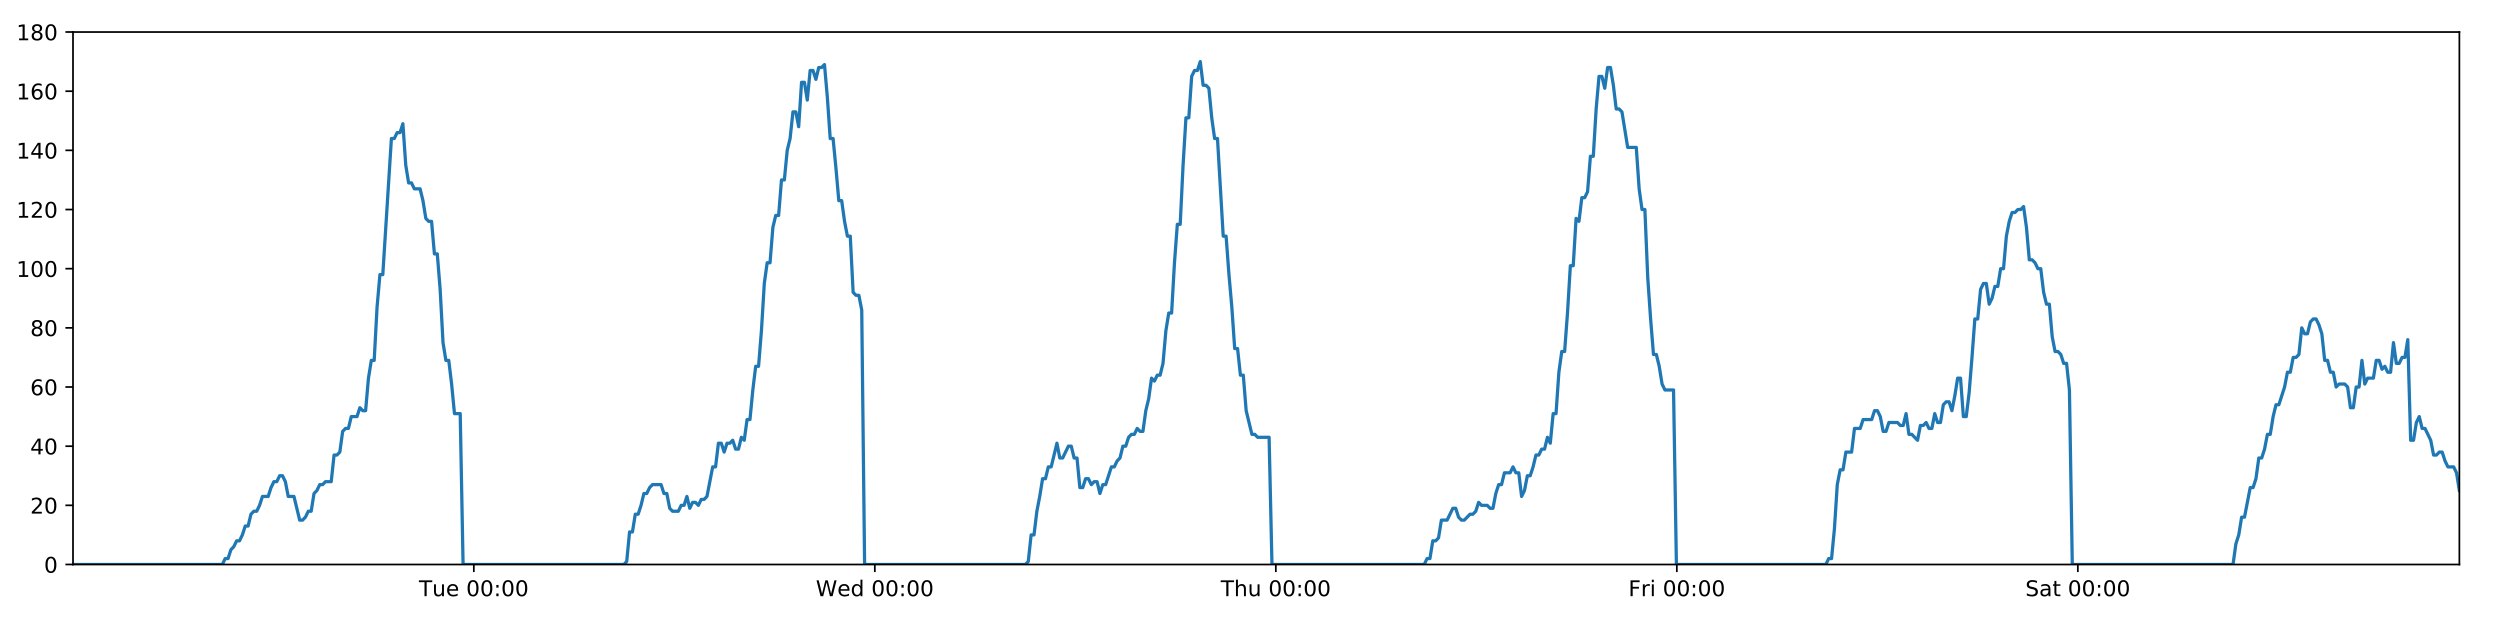
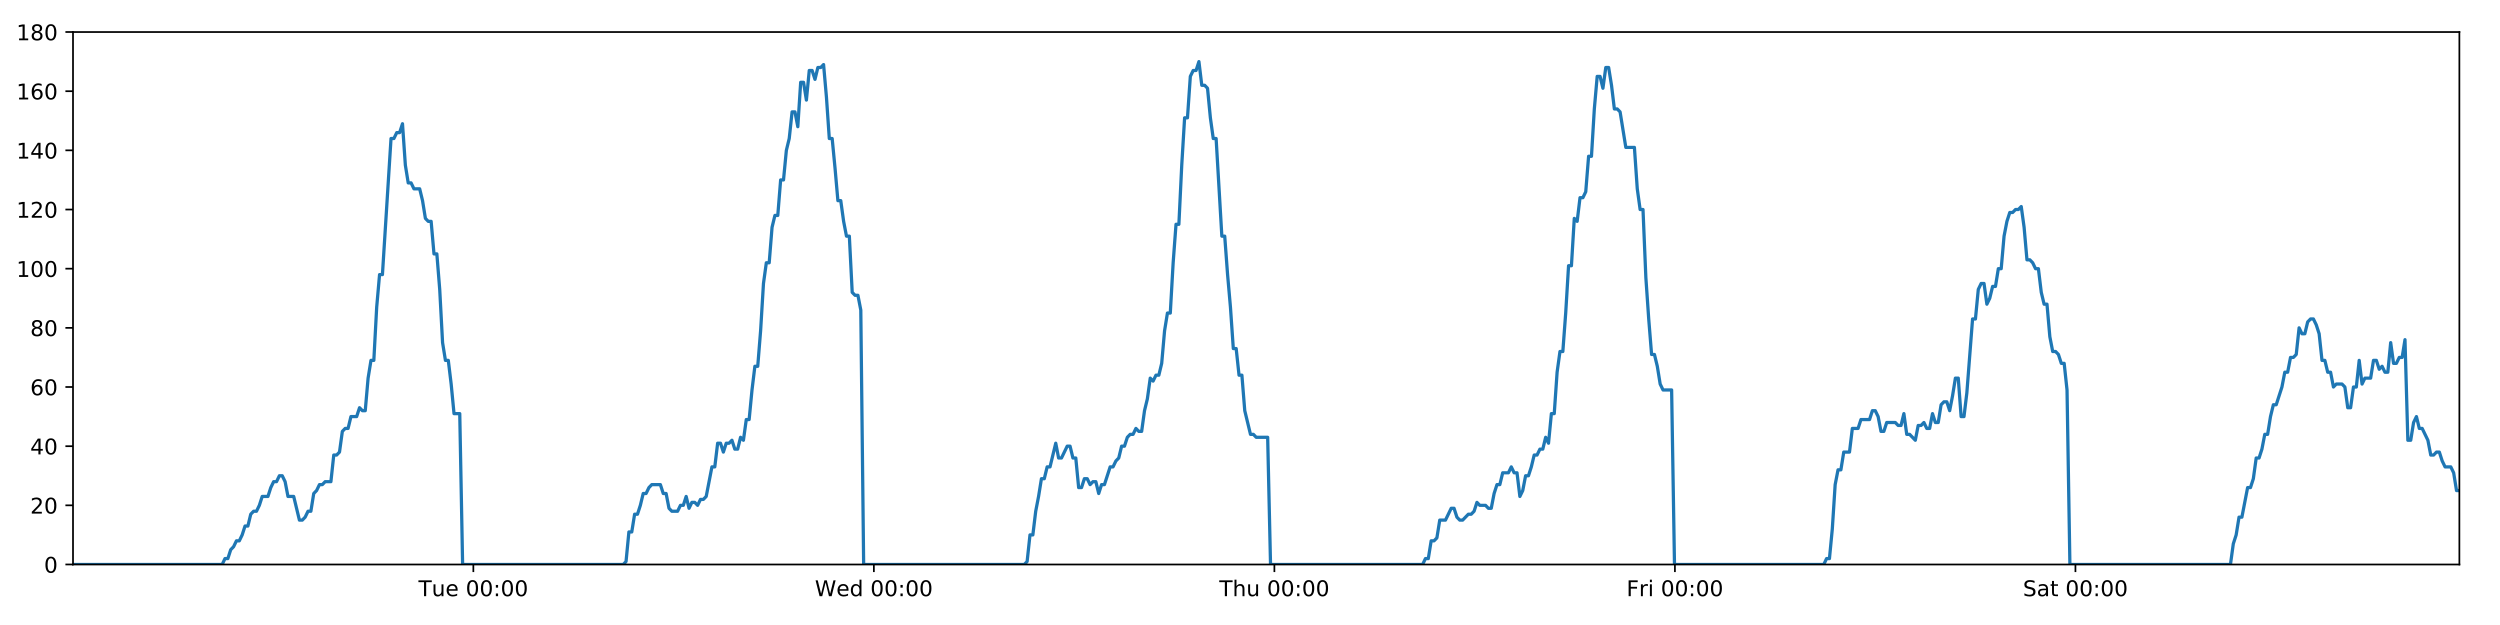
<svg xmlns="http://www.w3.org/2000/svg" xmlns:xlink="http://www.w3.org/1999/xlink" height="288pt" version="1.1" viewBox="0 0 1152 288" width="1152pt">
  <defs>
    <style type="text/css">
*{stroke-linecap:butt;stroke-linejoin:round;}
  </style>
  </defs>
  <g id="figure_1">
    <g id="patch_1">
      <path d="M 0 288  L 1152 288  L 1152 0  L 0 0  z " style="fill:#ffffff;" />
    </g>
    <g id="axes_1">
      <g id="patch_2">
        <path d="M 33.64 260.12  L 1133.28 260.12  L 1133.28 14.76  L 33.64 14.76  z " style="fill:#ffffff;" />
      </g>
      <g id="matplotlib.axis_1">
        <g id="xtick_1">
          <g id="line2d_1">
            <defs>
-               <path d="M 0 0  L 0 3.5  " id="m9966bef927" style="stroke:#000000;stroke-width:0.8;" />
-             </defs>
-             <g>
-               <use style="stroke:#000000;stroke-width:0.8;" x="218.339" xlink:href="#m9966bef927" y="260.12" />
+               <path d="M 0 0  L 0 3.5  " id="m04654bc994" style="stroke:#000000;stroke-width:0.8;" />
+             </defs>
+             <g>
+               <use style="stroke:#000000;stroke-width:0.8;" x="218.118" xlink:href="#m04654bc994" y="260.12" />
            </g>
          </g>
          <g id="text_1">
            <defs>
              <path d="M -0.297 72.906  L 61.375 72.906  L 61.375 64.594  L 35.5 64.594  L 35.5 0  L 25.594 0  L 25.594 64.594  L -0.297 64.594  z " id="DejaVuSans-84" />
              <path d="M 8.5 21.578  L 8.5 54.688  L 17.484 54.688  L 17.484 21.922  Q 17.484 14.156 20.5 10.266  Q 23.531 6.391 29.594 6.391  Q 36.859 6.391 41.078 11.031  Q 45.312 15.672 45.312 23.688  L 45.312 54.688  L 54.297 54.688  L 54.297 0  L 45.312 0  L 45.312 8.406  Q 42.047 3.422 37.719 1  Q 33.406 -1.422 27.688 -1.422  Q 18.266 -1.422 13.375 4.438  Q 8.5 10.297 8.5 21.578  z M 31.109 56  z " id="DejaVuSans-117" />
              <path d="M 56.203 29.594  L 56.203 25.203  L 14.891 25.203  Q 15.484 15.922 20.484 11.062  Q 25.484 6.203 34.422 6.203  Q 39.594 6.203 44.453 7.469  Q 49.312 8.734 54.109 11.281  L 54.109 2.781  Q 49.266 0.734 44.188 -0.344  Q 39.109 -1.422 33.891 -1.422  Q 20.797 -1.422 13.156 6.188  Q 5.516 13.812 5.516 26.812  Q 5.516 40.234 12.766 48.109  Q 20.016 56 32.328 56  Q 43.359 56 49.781 48.891  Q 56.203 41.797 56.203 29.594  z M 47.219 32.234  Q 47.125 39.594 43.094 43.984  Q 39.062 48.391 32.422 48.391  Q 24.906 48.391 20.391 44.141  Q 15.875 39.891 15.188 32.172  z " id="DejaVuSans-101" />
              <path id="DejaVuSans-32" />
              <path d="M 31.781 66.406  Q 24.172 66.406 20.328 58.906  Q 16.5 51.422 16.5 36.375  Q 16.5 21.391 20.328 13.891  Q 24.172 6.391 31.781 6.391  Q 39.453 6.391 43.281 13.891  Q 47.125 21.391 47.125 36.375  Q 47.125 51.422 43.281 58.906  Q 39.453 66.406 31.781 66.406  z M 31.781 74.219  Q 44.047 74.219 50.516 64.516  Q 56.984 54.828 56.984 36.375  Q 56.984 17.969 50.516 8.266  Q 44.047 -1.422 31.781 -1.422  Q 19.531 -1.422 13.062 8.266  Q 6.594 17.969 6.594 36.375  Q 6.594 54.828 13.062 64.516  Q 19.531 74.219 31.781 74.219  z " id="DejaVuSans-48" />
              <path d="M 11.719 12.406  L 22.016 12.406  L 22.016 0  L 11.719 0  z M 11.719 51.703  L 22.016 51.703  L 22.016 39.312  L 11.719 39.312  z " id="DejaVuSans-58" />
            </defs>
-             <g transform="translate(193.0533 274.7184)scale(0.1 -0.1)">
+             <g transform="translate(192.8321 274.7184)scale(0.1 -0.1)">
              <use xlink:href="#DejaVuSans-84" />
              <use x="60.85" xlink:href="#DejaVuSans-117" />
              <use x="124.229" xlink:href="#DejaVuSans-101" />
              <use x="185.752" xlink:href="#DejaVuSans-32" />
              <use x="217.539" xlink:href="#DejaVuSans-48" />
              <use x="281.162" xlink:href="#DejaVuSans-48" />
              <use x="344.785" xlink:href="#DejaVuSans-58" />
              <use x="378.477" xlink:href="#DejaVuSans-48" />
              <use x="442.1" xlink:href="#DejaVuSans-48" />
            </g>
          </g>
        </g>
        <g id="xtick_2">
          <g id="line2d_2">
            <g>
-               <use style="stroke:#000000;stroke-width:0.8;" x="403.121" xlink:href="#m9966bef927" y="260.12" />
+               <use style="stroke:#000000;stroke-width:0.8;" x="402.679" xlink:href="#m04654bc994" y="260.12" />
            </g>
          </g>
          <g id="text_2">
            <defs>
              <path d="M 3.328 72.906  L 13.281 72.906  L 28.609 11.281  L 43.891 72.906  L 54.984 72.906  L 70.312 11.281  L 85.594 72.906  L 95.609 72.906  L 77.297 0  L 64.891 0  L 49.516 63.281  L 33.984 0  L 21.578 0  z " id="DejaVuSans-87" />
              <path d="M 45.406 46.391  L 45.406 75.984  L 54.391 75.984  L 54.391 0  L 45.406 0  L 45.406 8.203  Q 42.578 3.328 38.25 0.953  Q 33.938 -1.422 27.875 -1.422  Q 17.969 -1.422 11.734 6.484  Q 5.516 14.406 5.516 27.297  Q 5.516 40.188 11.734 48.094  Q 17.969 56 27.875 56  Q 33.938 56 38.25 53.625  Q 42.578 51.266 45.406 46.391  z M 14.797 27.297  Q 14.797 17.391 18.875 11.75  Q 22.953 6.109 30.078 6.109  Q 37.203 6.109 41.297 11.75  Q 45.406 17.391 45.406 27.297  Q 45.406 37.203 41.297 42.844  Q 37.203 48.484 30.078 48.484  Q 22.953 48.484 18.875 42.844  Q 14.797 37.203 14.797 27.297  z " id="DejaVuSans-100" />
            </defs>
-             <g transform="translate(375.9321 274.7184)scale(0.1 -0.1)">
+             <g transform="translate(375.4896 274.7184)scale(0.1 -0.1)">
              <use xlink:href="#DejaVuSans-87" />
              <use x="98.799" xlink:href="#DejaVuSans-101" />
              <use x="160.322" xlink:href="#DejaVuSans-100" />
              <use x="223.799" xlink:href="#DejaVuSans-32" />
              <use x="255.586" xlink:href="#DejaVuSans-48" />
              <use x="319.209" xlink:href="#DejaVuSans-48" />
              <use x="382.832" xlink:href="#DejaVuSans-58" />
              <use x="416.523" xlink:href="#DejaVuSans-48" />
              <use x="480.146" xlink:href="#DejaVuSans-48" />
            </g>
          </g>
        </g>
        <g id="xtick_3">
          <g id="line2d_3">
            <g>
-               <use style="stroke:#000000;stroke-width:0.8;" x="587.903" xlink:href="#m9966bef927" y="260.12" />
+               <use style="stroke:#000000;stroke-width:0.8;" x="587.239" xlink:href="#m04654bc994" y="260.12" />
            </g>
          </g>
          <g id="text_3">
            <defs>
              <path d="M 54.891 33.016  L 54.891 0  L 45.906 0  L 45.906 32.719  Q 45.906 40.484 42.875 44.328  Q 39.844 48.188 33.797 48.188  Q 26.516 48.188 22.312 43.547  Q 18.109 38.922 18.109 30.906  L 18.109 0  L 9.078 0  L 9.078 75.984  L 18.109 75.984  L 18.109 46.188  Q 21.344 51.125 25.703 53.562  Q 30.078 56 35.797 56  Q 45.219 56 50.047 50.172  Q 54.891 44.344 54.891 33.016  z " id="DejaVuSans-104" />
            </defs>
-             <g transform="translate(562.5133 274.7184)scale(0.1 -0.1)">
+             <g transform="translate(561.8494 274.7184)scale(0.1 -0.1)">
              <use xlink:href="#DejaVuSans-84" />
              <use x="61.084" xlink:href="#DejaVuSans-104" />
              <use x="124.463" xlink:href="#DejaVuSans-117" />
              <use x="187.842" xlink:href="#DejaVuSans-32" />
              <use x="219.629" xlink:href="#DejaVuSans-48" />
              <use x="283.252" xlink:href="#DejaVuSans-48" />
              <use x="346.875" xlink:href="#DejaVuSans-58" />
              <use x="380.566" xlink:href="#DejaVuSans-48" />
              <use x="444.189" xlink:href="#DejaVuSans-48" />
            </g>
          </g>
        </g>
        <g id="xtick_4">
          <g id="line2d_4">
            <g>
-               <use style="stroke:#000000;stroke-width:0.8;" x="772.685" xlink:href="#m9966bef927" y="260.12" />
+               <use style="stroke:#000000;stroke-width:0.8;" x="771.8" xlink:href="#m04654bc994" y="260.12" />
            </g>
          </g>
          <g id="text_4">
            <defs>
              <path d="M 9.812 72.906  L 51.703 72.906  L 51.703 64.594  L 19.672 64.594  L 19.672 43.109  L 48.578 43.109  L 48.578 34.812  L 19.672 34.812  L 19.672 0  L 9.812 0  z " id="DejaVuSans-70" />
              <path d="M 41.109 46.297  Q 39.594 47.172 37.812 47.578  Q 36.031 48 33.891 48  Q 26.266 48 22.188 43.047  Q 18.109 38.094 18.109 28.812  L 18.109 0  L 9.078 0  L 9.078 54.688  L 18.109 54.688  L 18.109 46.188  Q 20.953 51.172 25.484 53.578  Q 30.031 56 36.531 56  Q 37.453 56 38.578 55.875  Q 39.703 55.766 41.062 55.516  z " id="DejaVuSans-114" />
              <path d="M 9.422 54.688  L 18.406 54.688  L 18.406 0  L 9.422 0  z M 9.422 75.984  L 18.406 75.984  L 18.406 64.594  L 9.422 64.594  z " id="DejaVuSans-105" />
            </defs>
-             <g transform="translate(750.3718 274.7184)scale(0.1 -0.1)">
+             <g transform="translate(749.4866 274.7184)scale(0.1 -0.1)">
              <use xlink:href="#DejaVuSans-70" />
              <use x="57.41" xlink:href="#DejaVuSans-114" />
              <use x="98.523" xlink:href="#DejaVuSans-105" />
              <use x="126.307" xlink:href="#DejaVuSans-32" />
              <use x="158.094" xlink:href="#DejaVuSans-48" />
              <use x="221.717" xlink:href="#DejaVuSans-48" />
              <use x="285.34" xlink:href="#DejaVuSans-58" />
              <use x="319.031" xlink:href="#DejaVuSans-48" />
              <use x="382.654" xlink:href="#DejaVuSans-48" />
            </g>
          </g>
        </g>
        <g id="xtick_5">
          <g id="line2d_5">
            <g>
-               <use style="stroke:#000000;stroke-width:0.8;" x="957.467" xlink:href="#m9966bef927" y="260.12" />
+               <use style="stroke:#000000;stroke-width:0.8;" x="956.361" xlink:href="#m04654bc994" y="260.12" />
            </g>
          </g>
          <g id="text_5">
            <defs>
              <path d="M 53.516 70.516  L 53.516 60.891  Q 47.906 63.578 42.922 64.891  Q 37.938 66.219 33.297 66.219  Q 25.25 66.219 20.875 63.094  Q 16.5 59.969 16.5 54.203  Q 16.5 49.359 19.406 46.891  Q 22.312 44.438 30.422 42.922  L 36.375 41.703  Q 47.406 39.594 52.656 34.297  Q 57.906 29 57.906 20.125  Q 57.906 9.516 50.797 4.047  Q 43.703 -1.422 29.984 -1.422  Q 24.812 -1.422 18.969 -0.25  Q 13.141 0.922 6.891 3.219  L 6.891 13.375  Q 12.891 10.016 18.656 8.297  Q 24.422 6.594 29.984 6.594  Q 38.422 6.594 43.016 9.906  Q 47.609 13.234 47.609 19.391  Q 47.609 24.75 44.312 27.781  Q 41.016 30.812 33.5 32.328  L 27.484 33.5  Q 16.453 35.688 11.516 40.375  Q 6.594 45.062 6.594 53.422  Q 6.594 63.094 13.406 68.656  Q 20.219 74.219 32.172 74.219  Q 37.312 74.219 42.625 73.281  Q 47.953 72.359 53.516 70.516  z " id="DejaVuSans-83" />
              <path d="M 34.281 27.484  Q 23.391 27.484 19.188 25  Q 14.984 22.516 14.984 16.5  Q 14.984 11.719 18.141 8.906  Q 21.297 6.109 26.703 6.109  Q 34.188 6.109 38.703 11.406  Q 43.219 16.703 43.219 25.484  L 43.219 27.484  z M 52.203 31.203  L 52.203 0  L 43.219 0  L 43.219 8.297  Q 40.141 3.328 35.547 0.953  Q 30.953 -1.422 24.312 -1.422  Q 15.922 -1.422 10.953 3.297  Q 6 8.016 6 15.922  Q 6 25.141 12.172 29.828  Q 18.359 34.516 30.609 34.516  L 43.219 34.516  L 43.219 35.406  Q 43.219 41.609 39.141 45  Q 35.062 48.391 27.688 48.391  Q 23 48.391 18.547 47.266  Q 14.109 46.141 10.016 43.891  L 10.016 52.203  Q 14.938 54.109 19.578 55.047  Q 24.219 56 28.609 56  Q 40.484 56 46.344 49.844  Q 52.203 43.703 52.203 31.203  z " id="DejaVuSans-97" />
              <path d="M 18.312 70.219  L 18.312 54.688  L 36.812 54.688  L 36.812 47.703  L 18.312 47.703  L 18.312 18.016  Q 18.312 11.328 20.141 9.422  Q 21.969 7.516 27.594 7.516  L 36.812 7.516  L 36.812 0  L 27.594 0  Q 17.188 0 13.234 3.875  Q 9.281 7.766 9.281 18.016  L 9.281 47.703  L 2.688 47.703  L 2.688 54.688  L 9.281 54.688  L 9.281 70.219  z " id="DejaVuSans-116" />
            </defs>
-             <g transform="translate(933.2701 274.7184)scale(0.1 -0.1)">
+             <g transform="translate(932.1636 274.7184)scale(0.1 -0.1)">
              <use xlink:href="#DejaVuSans-83" />
              <use x="63.477" xlink:href="#DejaVuSans-97" />
              <use x="124.756" xlink:href="#DejaVuSans-116" />
              <use x="163.965" xlink:href="#DejaVuSans-32" />
              <use x="195.752" xlink:href="#DejaVuSans-48" />
              <use x="259.375" xlink:href="#DejaVuSans-48" />
              <use x="322.998" xlink:href="#DejaVuSans-58" />
              <use x="356.689" xlink:href="#DejaVuSans-48" />
              <use x="420.312" xlink:href="#DejaVuSans-48" />
            </g>
          </g>
        </g>
      </g>
      <g id="matplotlib.axis_2">
        <g id="ytick_1">
          <g id="line2d_6">
            <defs>
-               <path d="M 0 0  L -3.5 0  " id="m367f9fef80" style="stroke:#000000;stroke-width:0.8;" />
-             </defs>
-             <g>
-               <use style="stroke:#000000;stroke-width:0.8;" x="33.64" xlink:href="#m367f9fef80" y="260.12" />
+               <path d="M 0 0  L -3.5 0  " id="mcf0c03a8fb" style="stroke:#000000;stroke-width:0.8;" />
+             </defs>
+             <g>
+               <use style="stroke:#000000;stroke-width:0.8;" x="33.64" xlink:href="#mcf0c03a8fb" y="260.12" />
            </g>
          </g>
          <g id="text_6">
            <g transform="translate(20.2775 263.9192)scale(0.1 -0.1)">
              <use xlink:href="#DejaVuSans-48" />
            </g>
          </g>
        </g>
        <g id="ytick_2">
          <g id="line2d_7">
            <g>
-               <use style="stroke:#000000;stroke-width:0.8;" x="33.64" xlink:href="#m367f9fef80" y="232.858" />
+               <use style="stroke:#000000;stroke-width:0.8;" x="33.64" xlink:href="#mcf0c03a8fb" y="232.858" />
            </g>
          </g>
          <g id="text_7">
            <defs>
              <path d="M 19.188 8.297  L 53.609 8.297  L 53.609 0  L 7.328 0  L 7.328 8.297  Q 12.938 14.109 22.625 23.891  Q 32.328 33.688 34.812 36.531  Q 39.547 41.844 41.422 45.531  Q 43.312 49.219 43.312 52.781  Q 43.312 58.594 39.234 62.25  Q 35.156 65.922 28.609 65.922  Q 23.969 65.922 18.812 64.312  Q 13.672 62.703 7.812 59.422  L 7.812 69.391  Q 13.766 71.781 18.938 73  Q 24.125 74.219 28.422 74.219  Q 39.75 74.219 46.484 68.547  Q 53.219 62.891 53.219 53.422  Q 53.219 48.922 51.531 44.891  Q 49.859 40.875 45.406 35.406  Q 44.188 33.984 37.641 27.219  Q 31.109 20.453 19.188 8.297  z " id="DejaVuSans-50" />
            </defs>
            <g transform="translate(13.915 236.657)scale(0.1 -0.1)">
              <use xlink:href="#DejaVuSans-50" />
              <use x="63.623" xlink:href="#DejaVuSans-48" />
            </g>
          </g>
        </g>
        <g id="ytick_3">
          <g id="line2d_8">
            <g>
-               <use style="stroke:#000000;stroke-width:0.8;" x="33.64" xlink:href="#m367f9fef80" y="205.596" />
+               <use style="stroke:#000000;stroke-width:0.8;" x="33.64" xlink:href="#mcf0c03a8fb" y="205.596" />
            </g>
          </g>
          <g id="text_8">
            <defs>
              <path d="M 37.797 64.312  L 12.891 25.391  L 37.797 25.391  z M 35.203 72.906  L 47.609 72.906  L 47.609 25.391  L 58.016 25.391  L 58.016 17.188  L 47.609 17.188  L 47.609 0  L 37.797 0  L 37.797 17.188  L 4.891 17.188  L 4.891 26.703  z " id="DejaVuSans-52" />
            </defs>
            <g transform="translate(13.915 209.3948)scale(0.1 -0.1)">
              <use xlink:href="#DejaVuSans-52" />
              <use x="63.623" xlink:href="#DejaVuSans-48" />
            </g>
          </g>
        </g>
        <g id="ytick_4">
          <g id="line2d_9">
            <g>
-               <use style="stroke:#000000;stroke-width:0.8;" x="33.64" xlink:href="#m367f9fef80" y="178.333" />
+               <use style="stroke:#000000;stroke-width:0.8;" x="33.64" xlink:href="#mcf0c03a8fb" y="178.333" />
            </g>
          </g>
          <g id="text_9">
            <defs>
              <path d="M 33.016 40.375  Q 26.375 40.375 22.484 35.828  Q 18.609 31.297 18.609 23.391  Q 18.609 15.531 22.484 10.953  Q 26.375 6.391 33.016 6.391  Q 39.656 6.391 43.531 10.953  Q 47.406 15.531 47.406 23.391  Q 47.406 31.297 43.531 35.828  Q 39.656 40.375 33.016 40.375  z M 52.594 71.297  L 52.594 62.312  Q 48.875 64.062 45.094 64.984  Q 41.312 65.922 37.594 65.922  Q 27.828 65.922 22.672 59.328  Q 17.531 52.734 16.797 39.406  Q 19.672 43.656 24.016 45.922  Q 28.375 48.188 33.594 48.188  Q 44.578 48.188 50.953 41.516  Q 57.328 34.859 57.328 23.391  Q 57.328 12.156 50.688 5.359  Q 44.047 -1.422 33.016 -1.422  Q 20.359 -1.422 13.672 8.266  Q 6.984 17.969 6.984 36.375  Q 6.984 53.656 15.188 63.938  Q 23.391 74.219 37.203 74.219  Q 40.922 74.219 44.703 73.484  Q 48.484 72.75 52.594 71.297  z " id="DejaVuSans-54" />
            </defs>
            <g transform="translate(13.915 182.1326)scale(0.1 -0.1)">
              <use xlink:href="#DejaVuSans-54" />
              <use x="63.623" xlink:href="#DejaVuSans-48" />
            </g>
          </g>
        </g>
        <g id="ytick_5">
          <g id="line2d_10">
            <g>
-               <use style="stroke:#000000;stroke-width:0.8;" x="33.64" xlink:href="#m367f9fef80" y="151.071" />
+               <use style="stroke:#000000;stroke-width:0.8;" x="33.64" xlink:href="#mcf0c03a8fb" y="151.071" />
            </g>
          </g>
          <g id="text_10">
            <defs>
              <path d="M 31.781 34.625  Q 24.75 34.625 20.719 30.859  Q 16.703 27.094 16.703 20.516  Q 16.703 13.922 20.719 10.156  Q 24.75 6.391 31.781 6.391  Q 38.812 6.391 42.859 10.172  Q 46.922 13.969 46.922 20.516  Q 46.922 27.094 42.891 30.859  Q 38.875 34.625 31.781 34.625  z M 21.922 38.812  Q 15.578 40.375 12.031 44.719  Q 8.5 49.078 8.5 55.328  Q 8.5 64.062 14.719 69.141  Q 20.953 74.219 31.781 74.219  Q 42.672 74.219 48.875 69.141  Q 55.078 64.062 55.078 55.328  Q 55.078 49.078 51.531 44.719  Q 48 40.375 41.703 38.812  Q 48.828 37.156 52.797 32.312  Q 56.781 27.484 56.781 20.516  Q 56.781 9.906 50.312 4.234  Q 43.844 -1.422 31.781 -1.422  Q 19.734 -1.422 13.25 4.234  Q 6.781 9.906 6.781 20.516  Q 6.781 27.484 10.781 32.312  Q 14.797 37.156 21.922 38.812  z M 18.312 54.391  Q 18.312 48.734 21.844 45.562  Q 25.391 42.391 31.781 42.391  Q 38.141 42.391 41.719 45.562  Q 45.312 48.734 45.312 54.391  Q 45.312 60.062 41.719 63.234  Q 38.141 66.406 31.781 66.406  Q 25.391 66.406 21.844 63.234  Q 18.312 60.062 18.312 54.391  z " id="DejaVuSans-56" />
            </defs>
            <g transform="translate(13.915 154.8703)scale(0.1 -0.1)">
              <use xlink:href="#DejaVuSans-56" />
              <use x="63.623" xlink:href="#DejaVuSans-48" />
            </g>
          </g>
        </g>
        <g id="ytick_6">
          <g id="line2d_11">
            <g>
-               <use style="stroke:#000000;stroke-width:0.8;" x="33.64" xlink:href="#m367f9fef80" y="123.809" />
+               <use style="stroke:#000000;stroke-width:0.8;" x="33.64" xlink:href="#mcf0c03a8fb" y="123.809" />
            </g>
          </g>
          <g id="text_11">
            <defs>
              <path d="M 12.406 8.297  L 28.516 8.297  L 28.516 63.922  L 10.984 60.406  L 10.984 69.391  L 28.422 72.906  L 38.281 72.906  L 38.281 8.297  L 54.391 8.297  L 54.391 0  L 12.406 0  z " id="DejaVuSans-49" />
            </defs>
            <g transform="translate(7.5525 127.6081)scale(0.1 -0.1)">
              <use xlink:href="#DejaVuSans-49" />
              <use x="63.623" xlink:href="#DejaVuSans-48" />
              <use x="127.246" xlink:href="#DejaVuSans-48" />
            </g>
          </g>
        </g>
        <g id="ytick_7">
          <g id="line2d_12">
            <g>
-               <use style="stroke:#000000;stroke-width:0.8;" x="33.64" xlink:href="#m367f9fef80" y="96.547" />
+               <use style="stroke:#000000;stroke-width:0.8;" x="33.64" xlink:href="#mcf0c03a8fb" y="96.547" />
            </g>
          </g>
          <g id="text_12">
            <g transform="translate(7.5525 100.3459)scale(0.1 -0.1)">
              <use xlink:href="#DejaVuSans-49" />
              <use x="63.623" xlink:href="#DejaVuSans-50" />
              <use x="127.246" xlink:href="#DejaVuSans-48" />
            </g>
          </g>
        </g>
        <g id="ytick_8">
          <g id="line2d_13">
            <g>
-               <use style="stroke:#000000;stroke-width:0.8;" x="33.64" xlink:href="#m367f9fef80" y="69.284" />
+               <use style="stroke:#000000;stroke-width:0.8;" x="33.64" xlink:href="#mcf0c03a8fb" y="69.284" />
            </g>
          </g>
          <g id="text_13">
            <g transform="translate(7.5525 73.08366)scale(0.1 -0.1)">
              <use xlink:href="#DejaVuSans-49" />
              <use x="63.623" xlink:href="#DejaVuSans-52" />
              <use x="127.246" xlink:href="#DejaVuSans-48" />
            </g>
          </g>
        </g>
        <g id="ytick_9">
          <g id="line2d_14">
            <g>
-               <use style="stroke:#000000;stroke-width:0.8;" x="33.64" xlink:href="#m367f9fef80" y="42.022" />
+               <use style="stroke:#000000;stroke-width:0.8;" x="33.64" xlink:href="#mcf0c03a8fb" y="42.022" />
            </g>
          </g>
          <g id="text_14">
            <g transform="translate(7.5525 45.82144)scale(0.1 -0.1)">
              <use xlink:href="#DejaVuSans-49" />
              <use x="63.623" xlink:href="#DejaVuSans-54" />
              <use x="127.246" xlink:href="#DejaVuSans-48" />
            </g>
          </g>
        </g>
        <g id="ytick_10">
          <g id="line2d_15">
            <g>
-               <use style="stroke:#000000;stroke-width:0.8;" x="33.64" xlink:href="#m367f9fef80" y="14.76" />
+               <use style="stroke:#000000;stroke-width:0.8;" x="33.64" xlink:href="#mcf0c03a8fb" y="14.76" />
            </g>
          </g>
          <g id="text_15">
            <g transform="translate(7.5525 18.55922)scale(0.1 -0.1)">
              <use xlink:href="#DejaVuSans-49" />
              <use x="63.623" xlink:href="#DejaVuSans-56" />
              <use x="127.246" xlink:href="#DejaVuSans-48" />
            </g>
          </g>
        </g>
      </g>
      <g id="line2d_16">
-         <path clip-path="url(#p4122b1f5f8)" d="M 33.64 260.12  L 102.457 260.12  L 103.755 257.394  L 105.079 257.394  L 106.398 253.304  L 107.717 251.941  L 109.04 249.215  L 110.36 249.215  L 111.683 246.489  L 113.004 242.4  L 114.324 242.4  L 115.644 236.947  L 116.966 235.584  L 118.288 235.584  L 119.61 232.858  L 120.929 228.768  L 123.57 228.768  L 124.89 224.679  L 126.211 221.953  L 127.532 221.953  L 128.855 219.227  L 130.176 219.227  L 131.498 221.953  L 132.818 228.768  L 135.456 228.768  L 138.095 239.673  L 139.419 239.673  L 140.74 238.31  L 142.063 235.584  L 143.382 235.584  L 144.701 227.405  L 146.02 226.042  L 147.34 223.316  L 148.659 223.316  L 149.981 221.953  L 152.621 221.953  L 153.943 209.685  L 155.262 209.685  L 156.583 208.322  L 157.902 198.78  L 159.225 197.417  L 160.545 197.417  L 161.865 191.964  L 164.504 191.964  L 165.827 187.875  L 167.146 189.238  L 168.466 189.238  L 169.785 174.244  L 171.105 166.065  L 172.426 166.065  L 173.748 141.529  L 175.071 126.535  L 176.392 126.535  L 180.358 63.832  L 181.68 63.832  L 183.003 61.106  L 184.325 61.106  L 185.647 57.016  L 186.971 76.1  L 188.294 84.279  L 189.616 84.279  L 190.937 87.005  L 193.576 87.005  L 194.896 92.457  L 196.216 100.636  L 197.538 101.999  L 198.861 101.999  L 200.18 116.993  L 201.5 116.993  L 202.821 133.351  L 204.142 157.887  L 205.462 166.065  L 206.783 166.065  L 208.103 176.97  L 209.423 190.601  L 212.067 190.601  L 213.387 260.12  L 287.485 260.12  L 288.784 258.757  L 290.104 245.126  L 291.424 245.126  L 292.743 236.947  L 294.066 236.947  L 295.386 232.858  L 296.705 227.405  L 298.025 227.405  L 299.346 224.679  L 300.667 223.316  L 304.631 223.316  L 305.951 227.405  L 307.274 227.405  L 308.599 234.221  L 309.919 235.584  L 312.563 235.584  L 313.885 232.858  L 315.206 232.858  L 316.525 228.768  L 317.845 234.221  L 319.164 231.495  L 320.488 231.495  L 321.807 232.858  L 323.126 230.132  L 324.446 230.132  L 325.766 228.768  L 328.407 215.137  L 329.727 215.137  L 331.047 204.232  L 332.367 204.232  L 333.687 208.322  L 335.007 204.232  L 336.326 204.232  L 337.645 202.869  L 338.964 206.959  L 340.286 206.959  L 341.616 201.506  L 342.938 202.869  L 344.257 193.328  L 345.578 193.328  L 346.899 179.696  L 348.221 168.792  L 349.542 168.792  L 350.865 152.434  L 352.188 130.624  L 353.507 121.083  L 354.828 121.083  L 356.148 104.725  L 357.468 99.273  L 358.788 99.273  L 360.109 82.916  L 361.431 82.916  L 362.751 69.284  L 364.072 63.832  L 365.392 51.564  L 366.713 51.564  L 368.033 58.38  L 369.353 37.933  L 370.675 37.933  L 371.995 46.112  L 373.315 32.48  L 374.636 32.48  L 375.956 36.57  L 377.275 31.117  L 378.596 31.117  L 379.917 29.754  L 381.239 44.748  L 382.56 63.832  L 383.88 63.832  L 385.201 77.463  L 386.524 92.457  L 387.843 92.457  L 389.163 101.999  L 390.484 108.815  L 391.804 108.815  L 393.125 134.714  L 394.446 136.077  L 395.766 136.077  L 397.087 142.892  L 398.407 260.12  L 472.505 260.12  L 473.825 258.757  L 475.145 246.489  L 476.467 246.489  L 477.786 235.584  L 479.106 228.768  L 480.426 220.59  L 481.746 220.59  L 483.067 215.137  L 484.388 215.137  L 487.031 204.232  L 488.353 211.048  L 489.673 211.048  L 492.315 205.596  L 493.635 205.596  L 494.956 211.048  L 496.276 211.048  L 497.598 224.679  L 498.918 224.679  L 500.239 220.59  L 501.559 220.59  L 502.884 223.316  L 504.204 221.953  L 505.527 221.953  L 506.848 227.405  L 508.169 223.316  L 509.489 223.316  L 512.133 215.137  L 513.455 215.137  L 514.777 212.411  L 516.098 211.048  L 517.419 205.596  L 518.739 205.596  L 520.06 201.506  L 521.381 200.143  L 522.701 200.143  L 524.021 197.417  L 525.342 198.78  L 526.663 198.78  L 527.983 189.238  L 529.304 183.786  L 530.625 174.244  L 531.944 175.607  L 533.27 172.881  L 534.591 172.881  L 535.912 167.428  L 537.236 152.434  L 538.556 144.256  L 539.876 144.256  L 541.196 121.083  L 542.517 103.362  L 543.838 103.362  L 545.161 76.1  L 546.482 54.29  L 547.801 54.29  L 549.12 35.207  L 550.444 32.48  L 551.763 32.48  L 553.083 28.391  L 554.405 39.296  L 555.728 39.296  L 557.047 40.659  L 558.369 54.29  L 559.695 63.832  L 561.016 63.832  L 563.661 108.815  L 564.984 108.815  L 566.306 126.535  L 567.628 141.529  L 568.948 160.613  L 570.269 160.613  L 571.589 172.881  L 572.91 172.881  L 574.233 189.238  L 576.875 200.143  L 578.196 200.143  L 579.518 201.506  L 584.8 201.506  L 586.121 260.12  L 656.291 260.12  L 657.589 257.394  L 658.909 257.394  L 660.232 249.215  L 661.551 249.215  L 662.87 247.852  L 664.189 239.673  L 666.829 239.673  L 669.471 234.221  L 670.791 234.221  L 672.11 238.31  L 673.43 239.673  L 674.749 239.673  L 677.389 236.947  L 678.709 236.947  L 680.029 235.584  L 681.349 231.495  L 682.668 232.858  L 685.311 232.858  L 686.63 234.221  L 687.951 234.221  L 689.27 227.405  L 690.59 223.316  L 691.91 223.316  L 693.232 217.864  L 695.872 217.864  L 697.192 215.137  L 698.513 217.864  L 699.835 217.864  L 701.156 228.768  L 702.478 226.042  L 703.8 219.227  L 705.12 219.227  L 706.441 215.137  L 707.763 209.685  L 709.084 209.685  L 710.404 206.959  L 711.729 206.959  L 713.051 201.506  L 714.371 204.232  L 715.694 190.601  L 717.014 190.601  L 718.334 171.518  L 719.655 161.976  L 720.977 161.976  L 722.299 144.256  L 723.62 122.446  L 724.943 122.446  L 726.263 100.636  L 727.584 101.999  L 728.904 91.094  L 730.226 91.094  L 731.546 88.368  L 732.867 72.011  L 734.187 72.011  L 735.508 50.201  L 736.829 35.207  L 738.15 35.207  L 739.47 40.659  L 740.791 31.117  L 742.111 31.117  L 743.432 39.296  L 744.753 50.201  L 746.073 50.201  L 747.394 51.564  L 750.035 67.921  L 753.996 67.921  L 755.317 87.005  L 756.638 96.547  L 757.96 96.547  L 759.28 127.898  L 760.6 146.982  L 761.922 163.339  L 763.243 163.339  L 764.563 168.792  L 765.884 176.97  L 767.205 179.696  L 771.167 179.696  L 772.487 260.12  L 841.359 260.12  L 842.657 257.394  L 843.977 257.394  L 845.296 243.763  L 846.616 223.316  L 847.938 216.5  L 849.258 216.5  L 850.58 208.322  L 853.222 208.322  L 854.544 197.417  L 857.189 197.417  L 858.512 193.328  L 862.473 193.328  L 863.794 189.238  L 865.115 189.238  L 866.436 191.964  L 867.756 198.78  L 869.077 198.78  L 870.397 194.691  L 874.359 194.691  L 875.678 196.054  L 876.998 196.054  L 878.319 190.601  L 879.639 200.143  L 880.959 200.143  L 883.598 202.869  L 884.918 196.054  L 886.239 196.054  L 887.559 194.691  L 888.879 197.417  L 890.201 197.417  L 891.523 190.601  L 892.844 194.691  L 894.164 194.691  L 895.485 186.512  L 896.806 185.149  L 898.125 185.149  L 899.445 189.238  L 900.767 182.423  L 902.086 174.244  L 903.407 174.244  L 904.727 191.964  L 906.047 191.964  L 907.368 181.06  L 908.689 164.702  L 910.009 146.982  L 911.332 146.982  L 912.652 133.351  L 913.973 130.624  L 915.292 130.624  L 916.612 140.166  L 917.932 137.44  L 919.254 131.988  L 920.575 131.988  L 921.894 123.809  L 923.217 123.809  L 924.539 108.815  L 925.86 101.999  L 927.179 97.91  L 928.503 97.91  L 929.823 96.547  L 931.142 96.547  L 932.462 95.184  L 933.783 104.725  L 935.102 119.72  L 936.422 119.72  L 937.742 121.083  L 939.061 123.809  L 940.38 123.809  L 941.7 134.714  L 943.02 140.166  L 944.34 140.166  L 945.659 155.16  L 946.979 161.976  L 948.301 161.976  L 949.621 163.339  L 950.943 167.428  L 952.266 167.428  L 953.589 179.696  L 954.912 260.12  L 1028.981 260.12  L 1030.3 250.578  L 1031.619 246.489  L 1032.941 238.31  L 1034.263 238.31  L 1036.902 224.679  L 1038.222 224.679  L 1039.541 220.59  L 1040.861 211.048  L 1042.181 211.048  L 1043.501 206.959  L 1044.82 200.143  L 1046.139 200.143  L 1047.458 191.964  L 1048.777 186.512  L 1050.095 186.512  L 1052.734 178.333  L 1054.053 171.518  L 1055.372 171.518  L 1056.694 164.702  L 1058.013 164.702  L 1059.334 163.339  L 1060.654 151.071  L 1061.975 153.797  L 1063.295 153.797  L 1064.614 148.345  L 1065.936 146.982  L 1067.258 146.982  L 1068.577 149.708  L 1069.899 153.797  L 1071.218 166.065  L 1072.537 166.065  L 1073.856 171.518  L 1075.177 171.518  L 1076.497 178.333  L 1077.816 176.97  L 1080.457 176.97  L 1081.776 178.333  L 1083.098 187.875  L 1084.418 187.875  L 1085.737 178.333  L 1087.057 178.333  L 1088.378 166.065  L 1089.698 176.97  L 1091.019 174.244  L 1093.659 174.244  L 1094.978 166.065  L 1096.299 166.065  L 1097.622 170.155  L 1098.943 168.792  L 1100.264 171.518  L 1101.585 171.518  L 1102.906 157.887  L 1104.225 167.428  L 1105.546 167.428  L 1106.866 164.702  L 1108.187 164.702  L 1109.508 156.524  L 1110.827 202.869  L 1112.149 202.869  L 1113.469 194.691  L 1114.791 191.964  L 1116.113 197.417  L 1117.434 197.417  L 1120.074 202.869  L 1121.395 209.685  L 1122.714 209.685  L 1124.035 208.322  L 1125.355 208.322  L 1126.676 212.411  L 1127.997 215.137  L 1130.638 215.137  L 1131.958 217.864  L 1133.28 226.042  L 1133.28 226.042  " style="fill:none;stroke:#1f77b4;stroke-linecap:square;stroke-width:1.5;" />
+         <path clip-path="url(#p6eada46bd7)" d="M 33.64 260.12  L 102.374 260.12  L 103.671 257.394  L 104.993 257.394  L 106.311 253.304  L 107.629 251.941  L 108.949 249.215  L 110.268 249.215  L 111.589 246.489  L 112.909 242.4  L 114.227 242.4  L 115.546 236.947  L 116.867 235.584  L 118.186 235.584  L 119.507 232.858  L 120.825 228.768  L 123.463 228.768  L 124.781 224.679  L 126.1 221.953  L 127.419 221.953  L 128.741 219.227  L 130.061 219.227  L 131.381 221.953  L 132.699 228.768  L 135.334 228.768  L 137.97 239.673  L 139.292 239.673  L 140.612 238.31  L 141.933 235.584  L 143.25 235.584  L 144.568 227.405  L 145.885 226.042  L 147.204 223.316  L 148.521 223.316  L 149.842 221.953  L 152.478 221.953  L 153.799 209.685  L 155.116 209.685  L 156.435 208.322  L 157.753 198.78  L 159.075 197.417  L 160.393 197.417  L 161.711 191.964  L 164.348 191.964  L 165.668 187.875  L 166.986 189.238  L 168.304 189.238  L 169.622 174.244  L 170.941 166.065  L 172.26 166.065  L 173.58 141.529  L 174.901 126.535  L 176.221 126.535  L 180.182 63.832  L 181.503 63.832  L 182.824 61.106  L 184.144 61.106  L 185.465 57.016  L 186.787 76.1  L 188.108 84.279  L 189.429 84.279  L 190.748 87.005  L 193.384 87.005  L 194.703 92.457  L 196.022 100.636  L 197.342 101.999  L 198.663 101.999  L 199.981 116.993  L 201.299 116.993  L 202.619 133.351  L 203.937 157.887  L 205.256 166.065  L 206.576 166.065  L 207.894 176.97  L 209.213 190.601  L 211.853 190.601  L 213.172 260.12  L 287.181 260.12  L 288.478 258.757  L 289.797 245.126  L 291.115 245.126  L 292.432 236.947  L 293.754 236.947  L 295.072 232.858  L 296.39 227.405  L 297.708 227.405  L 299.028 224.679  L 300.348 223.316  L 304.307 223.316  L 305.625 227.405  L 306.946 227.405  L 308.27 234.221  L 309.588 235.584  L 312.228 235.584  L 313.549 232.858  L 314.869 232.858  L 316.187 228.768  L 317.505 234.221  L 318.822 231.495  L 320.144 231.495  L 321.462 232.858  L 322.78 230.132  L 324.098 230.132  L 325.416 228.768  L 328.054 215.137  L 329.373 215.137  L 330.691 204.232  L 332.009 204.232  L 333.328 208.322  L 334.646 204.232  L 335.963 204.232  L 337.281 202.869  L 338.599 206.959  L 339.919 206.959  L 341.248 201.506  L 342.567 202.869  L 343.885 193.328  L 345.204 193.328  L 346.523 179.696  L 347.845 168.792  L 349.164 168.792  L 350.485 152.434  L 351.807 130.624  L 353.124 121.083  L 354.443 121.083  L 355.762 104.725  L 357.08 99.273  L 358.399 99.273  L 359.718 82.916  L 361.038 82.916  L 362.357 69.284  L 363.676 63.832  L 364.995 51.564  L 366.314 51.564  L 367.632 58.38  L 368.951 37.933  L 370.272 37.933  L 371.589 46.112  L 372.908 32.48  L 374.227 32.48  L 375.546 36.57  L 376.864 31.117  L 378.183 31.117  L 379.502 29.754  L 380.823 44.748  L 382.142 63.832  L 383.461 63.832  L 384.78 77.463  L 386.101 92.457  L 387.419 92.457  L 388.738 101.999  L 390.057 108.815  L 391.375 108.815  L 392.695 134.714  L 394.014 136.077  L 395.332 136.077  L 396.652 142.892  L 397.97 260.12  L 471.979 260.12  L 473.297 258.757  L 474.616 246.489  L 475.936 246.489  L 477.254 235.584  L 478.572 228.768  L 479.891 220.59  L 481.209 220.59  L 482.528 215.137  L 483.849 215.137  L 486.488 204.232  L 487.808 211.048  L 489.127 211.048  L 491.765 205.596  L 493.084 205.596  L 494.403 211.048  L 495.722 211.048  L 497.043 224.679  L 498.361 224.679  L 499.68 220.59  L 500.999 220.59  L 502.322 223.316  L 503.64 221.953  L 504.962 221.953  L 506.282 227.405  L 507.6 223.316  L 508.919 223.316  L 511.56 215.137  L 512.881 215.137  L 514.201 212.411  L 515.52 211.048  L 516.839 205.596  L 518.158 205.596  L 519.478 201.506  L 520.796 200.143  L 522.115 200.143  L 523.434 197.417  L 524.753 198.78  L 526.072 198.78  L 527.391 189.238  L 528.71 183.786  L 530.03 174.244  L 531.347 175.607  L 532.671 172.881  L 533.991 172.881  L 535.31 167.428  L 536.633 152.434  L 537.951 144.256  L 539.269 144.256  L 540.588 121.083  L 541.908 103.362  L 543.227 103.362  L 544.549 76.1  L 545.868 54.29  L 547.185 54.29  L 548.503 35.207  L 549.825 32.48  L 551.143 32.48  L 552.461 28.391  L 553.781 39.296  L 555.102 39.296  L 556.42 40.659  L 557.741 54.29  L 559.065 63.832  L 560.385 63.832  L 563.026 108.815  L 564.348 108.815  L 565.668 126.535  L 566.988 141.529  L 568.307 160.613  L 569.627 160.613  L 570.945 172.881  L 572.264 172.881  L 573.585 189.238  L 576.224 200.143  L 577.544 200.143  L 578.864 201.506  L 584.14 201.506  L 585.459 260.12  L 655.545 260.12  L 656.842 257.394  L 658.16 257.394  L 659.481 249.215  L 660.799 249.215  L 662.117 247.852  L 663.434 239.673  L 666.071 239.673  L 668.71 234.221  L 670.027 234.221  L 671.346 238.31  L 672.664 239.673  L 673.982 239.673  L 676.618 236.947  L 677.936 236.947  L 679.255 235.584  L 680.573 231.495  L 681.89 232.858  L 684.53 232.858  L 685.848 234.221  L 687.167 234.221  L 688.485 227.405  L 689.803 223.316  L 691.121 223.316  L 692.442 217.864  L 695.079 217.864  L 696.397 215.137  L 697.716 217.864  L 699.037 217.864  L 700.356 228.768  L 701.677 226.042  L 702.998 219.227  L 704.316 219.227  L 705.635 215.137  L 706.956 209.685  L 708.275 209.685  L 709.594 206.959  L 710.917 206.959  L 712.237 201.506  L 713.556 204.232  L 714.877 190.601  L 716.195 190.601  L 717.514 171.518  L 718.834 161.976  L 720.154 161.976  L 721.475 144.256  L 722.794 122.446  L 724.115 122.446  L 725.433 100.636  L 726.752 101.999  L 728.071 91.094  L 729.392 91.094  L 730.71 88.368  L 732.029 72.011  L 733.348 72.011  L 734.667 50.201  L 735.987 35.207  L 737.306 35.207  L 738.625 40.659  L 739.944 31.117  L 741.263 31.117  L 742.582 39.296  L 743.902 50.201  L 745.22 50.201  L 746.539 51.564  L 749.177 67.921  L 753.133 67.921  L 754.453 87.005  L 755.772 96.547  L 757.092 96.547  L 758.411 127.898  L 759.729 146.982  L 761.05 163.339  L 762.369 163.339  L 763.688 168.792  L 765.007 176.97  L 766.327 179.696  L 770.283 179.696  L 771.602 260.12  L 840.392 260.12  L 841.688 257.394  L 843.006 257.394  L 844.324 243.763  L 845.642 223.316  L 846.963 216.5  L 848.281 216.5  L 849.601 208.322  L 852.241 208.322  L 853.561 197.417  L 856.203 197.417  L 857.524 193.328  L 861.481 193.328  L 862.8 189.238  L 864.119 189.238  L 865.439 191.964  L 866.757 198.78  L 868.076 198.78  L 869.395 194.691  L 873.352 194.691  L 874.669 196.054  L 875.988 196.054  L 877.307 190.601  L 878.625 200.143  L 879.944 200.143  L 882.58 202.869  L 883.899 196.054  L 885.218 196.054  L 886.536 194.691  L 887.855 197.417  L 889.175 197.417  L 890.495 190.601  L 891.815 194.691  L 893.134 194.691  L 894.453 186.512  L 895.772 185.149  L 897.09 185.149  L 898.408 189.238  L 899.728 182.423  L 901.046 174.244  L 902.365 174.244  L 903.683 191.964  L 905.002 191.964  L 906.321 181.06  L 908.96 146.982  L 910.281 146.982  L 911.599 133.351  L 912.918 130.624  L 914.237 130.624  L 915.555 140.166  L 916.873 137.44  L 918.194 131.988  L 919.512 131.988  L 920.83 123.809  L 922.151 123.809  L 923.472 108.815  L 924.791 101.999  L 926.109 97.91  L 927.431 97.91  L 928.75 96.547  L 930.067 96.547  L 931.386 95.184  L 932.705 104.725  L 934.023 119.72  L 935.341 119.72  L 936.659 121.083  L 937.977 123.809  L 939.294 123.809  L 940.613 134.714  L 941.93 140.166  L 943.249 140.166  L 944.567 155.16  L 945.885 161.976  L 947.206 161.976  L 948.524 163.339  L 949.845 167.428  L 951.166 167.428  L 952.487 179.696  L 953.809 260.12  L 1027.789 260.12  L 1029.106 250.578  L 1030.424 246.489  L 1031.744 238.31  L 1033.064 238.31  L 1035.7 224.679  L 1037.019 224.679  L 1038.337 220.59  L 1039.655 211.048  L 1040.973 211.048  L 1042.291 206.959  L 1043.608 200.143  L 1044.926 200.143  L 1046.243 191.964  L 1047.561 186.512  L 1048.878 186.512  L 1051.513 178.333  L 1052.831 171.518  L 1054.149 171.518  L 1055.469 164.702  L 1056.786 164.702  L 1058.106 163.339  L 1059.424 151.071  L 1060.743 153.797  L 1062.062 153.797  L 1063.379 148.345  L 1064.699 146.982  L 1066.02 146.982  L 1067.338 149.708  L 1068.658 153.797  L 1069.975 166.065  L 1071.293 166.065  L 1072.611 171.518  L 1073.929 171.518  L 1075.247 178.333  L 1076.565 176.97  L 1079.203 176.97  L 1080.521 178.333  L 1081.841 187.875  L 1083.159 187.875  L 1084.477 178.333  L 1085.795 178.333  L 1087.115 166.065  L 1088.433 176.97  L 1089.753 174.244  L 1092.39 174.244  L 1093.706 166.065  L 1095.027 166.065  L 1096.347 170.155  L 1097.667 168.792  L 1098.986 171.518  L 1100.306 171.518  L 1101.625 157.887  L 1102.942 167.428  L 1104.262 167.428  L 1105.58 164.702  L 1106.9 164.702  L 1108.219 156.524  L 1109.537 202.869  L 1110.857 202.869  L 1112.176 194.691  L 1113.496 191.964  L 1114.816 197.417  L 1116.136 197.417  L 1118.772 202.869  L 1120.092 209.685  L 1121.409 209.685  L 1122.729 208.322  L 1124.047 208.322  L 1125.367 212.411  L 1126.687 215.137  L 1129.325 215.137  L 1130.642 217.864  L 1131.963 226.042  L 1133.28 226.042  L 1133.28 226.042  " style="fill:none;stroke:#1f77b4;stroke-linecap:square;stroke-width:1.5;" />
      </g>
      <g id="patch_3">
        <path d="M 33.64 260.12  L 33.64 14.76  " style="fill:none;stroke:#000000;stroke-linecap:square;stroke-linejoin:miter;stroke-width:0.8;" />
      </g>
      <g id="patch_4">
        <path d="M 1133.28 260.12  L 1133.28 14.76  " style="fill:none;stroke:#000000;stroke-linecap:square;stroke-linejoin:miter;stroke-width:0.8;" />
      </g>
      <g id="patch_5">
        <path d="M 33.64 260.12  L 1133.28 260.12  " style="fill:none;stroke:#000000;stroke-linecap:square;stroke-linejoin:miter;stroke-width:0.8;" />
      </g>
      <g id="patch_6">
        <path d="M 33.64 14.76  L 1133.28 14.76  " style="fill:none;stroke:#000000;stroke-linecap:square;stroke-linejoin:miter;stroke-width:0.8;" />
      </g>
    </g>
  </g>
  <defs>
-     <clipPath id="p4122b1f5f8">
+     <clipPath id="p6eada46bd7">
      <rect height="245.36" width="1099.64" x="33.64" y="14.76" />
    </clipPath>
  </defs>
</svg>
